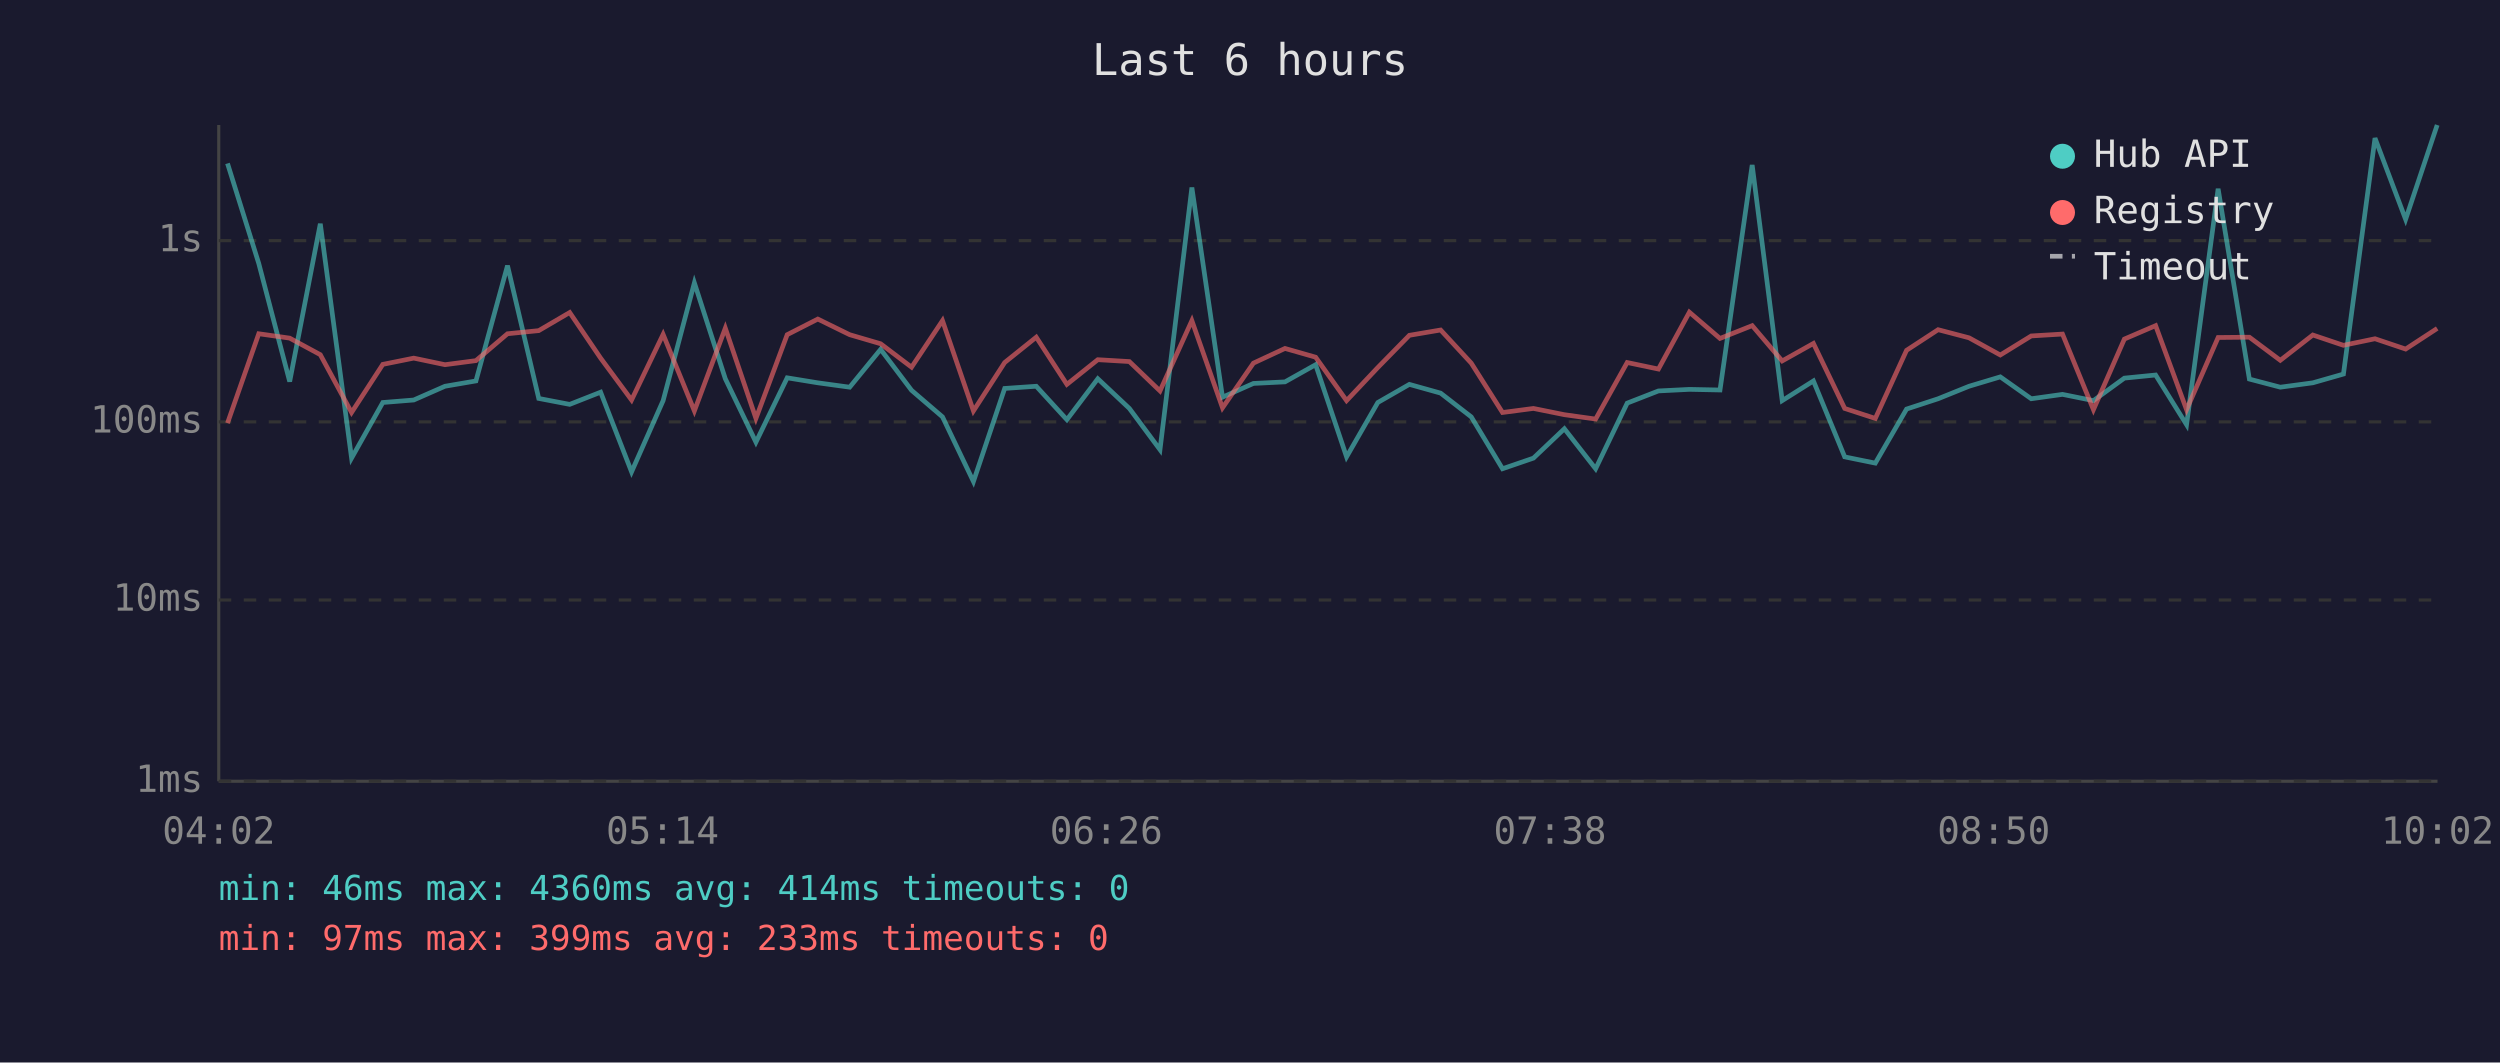
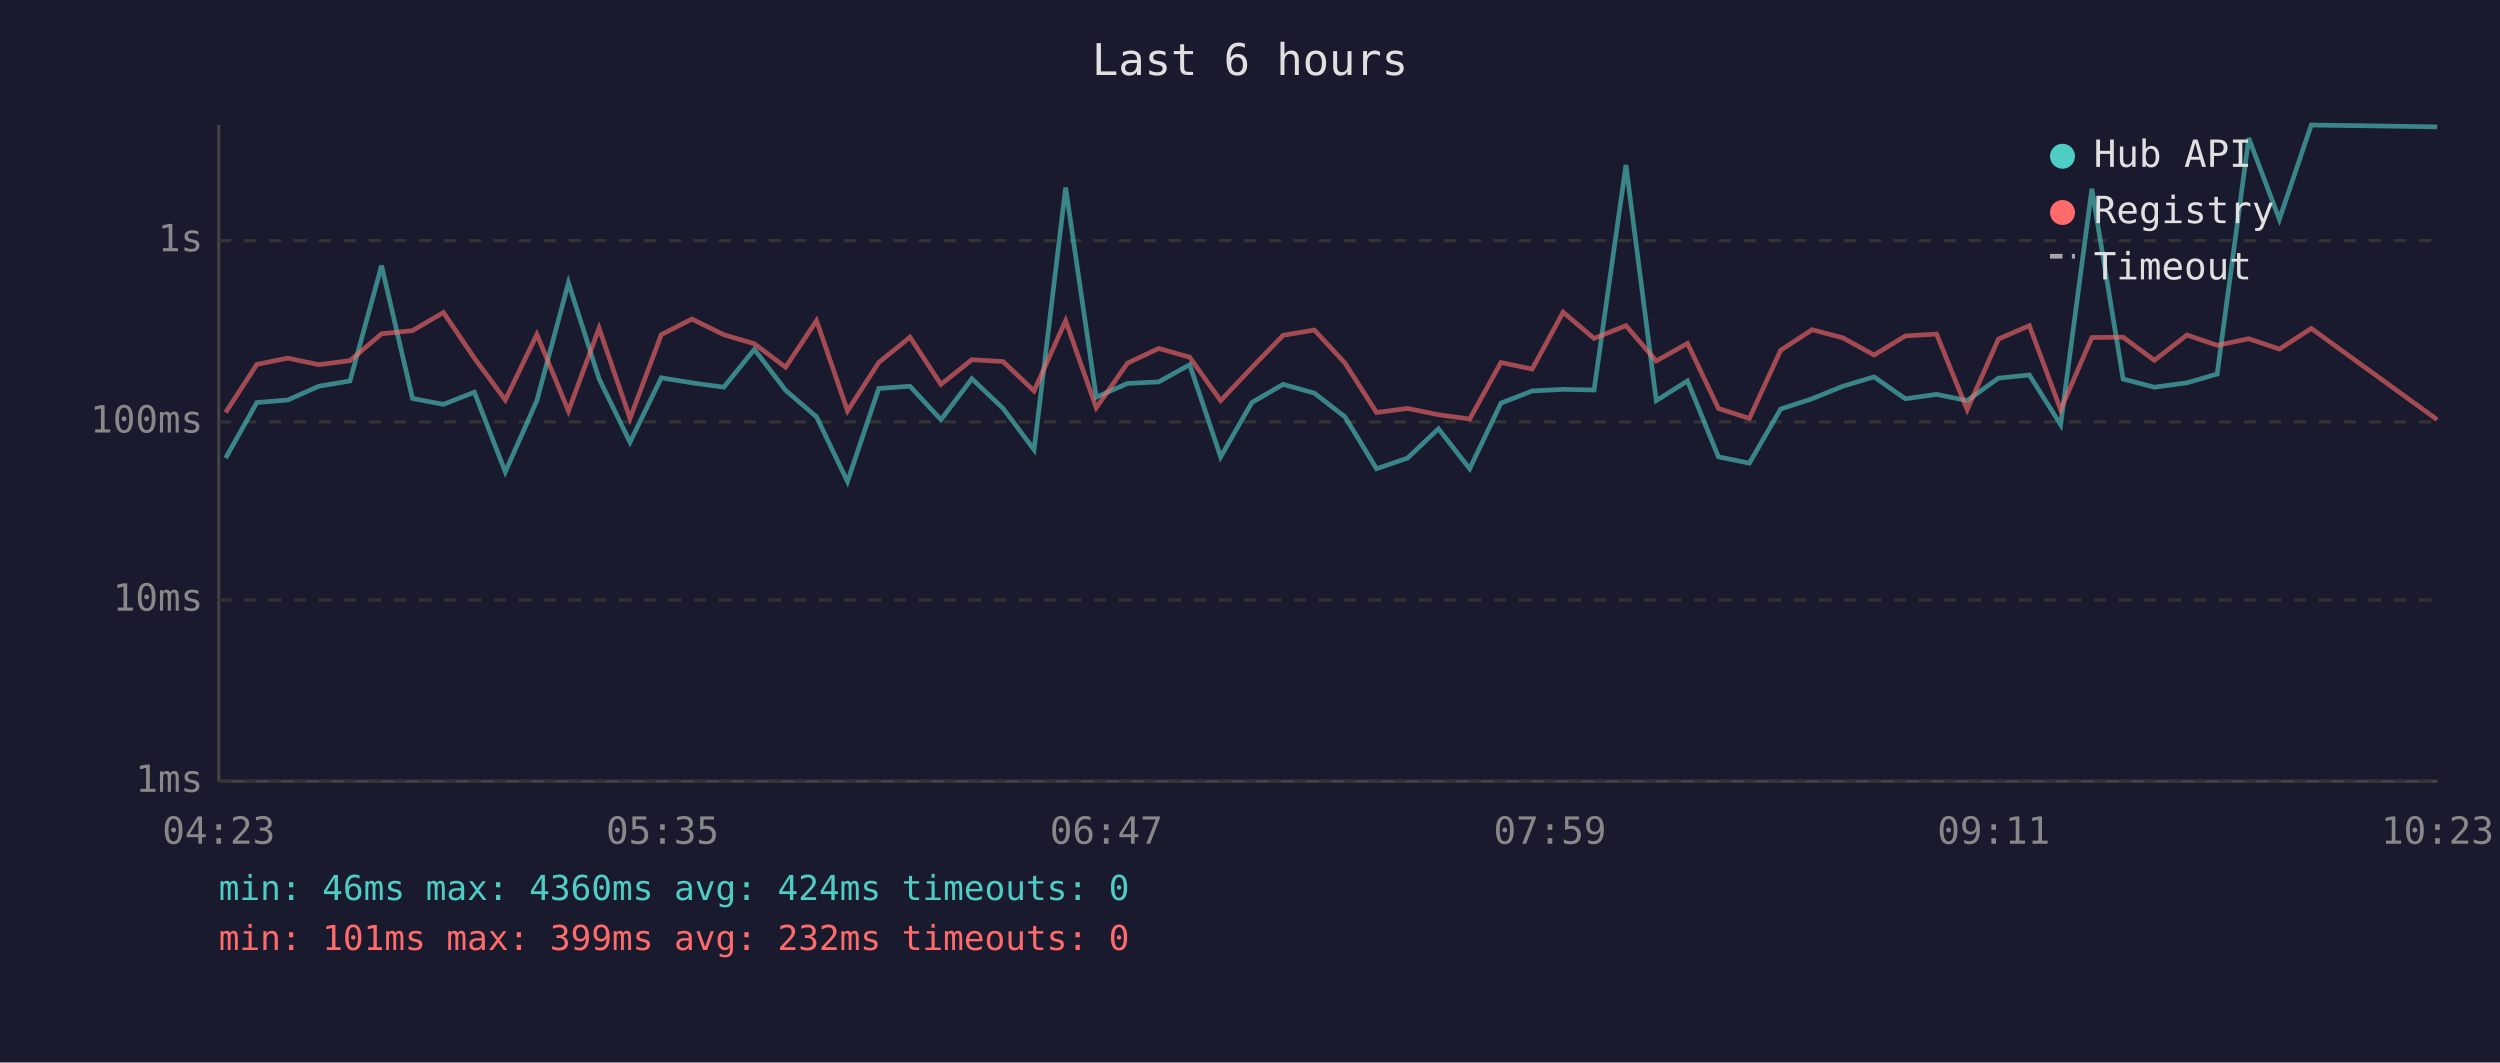
<svg xmlns="http://www.w3.org/2000/svg" viewBox="0 0 800 340" font-family="monospace" font-size="12">
  <rect width="800" height="340" fill="#1a1a2e" />
  <text x="400" y="24" fill="#e0e0e0" font-size="14" text-anchor="middle">Last 6 hours</text>
  <line x1="70" y1="40" x2="70" y2="250" stroke="#444" stroke-width="1" />
  <line x1="70" y1="250" x2="780" y2="250" stroke="#444" stroke-width="1" />
  <line x1="70" y1="250" x2="780" y2="250" stroke="#333" stroke-width="1" stroke-dasharray="4" />
  <text x="65" y="250" fill="#888" text-anchor="end" dominant-baseline="middle">1ms</text>
  <line x1="70" y1="192" x2="780" y2="192" stroke="#333" stroke-width="1" stroke-dasharray="4" />
  <text x="65" y="192" fill="#888" text-anchor="end" dominant-baseline="middle">10ms</text>
  <line x1="70" y1="135" x2="780" y2="135" stroke="#333" stroke-width="1" stroke-dasharray="4" />
  <text x="65" y="135" fill="#888" text-anchor="end" dominant-baseline="middle">100ms</text>
  <line x1="70" y1="77" x2="780" y2="77" stroke="#333" stroke-width="1" stroke-dasharray="4" />
  <text x="65" y="77" fill="#888" text-anchor="end" dominant-baseline="middle">1s</text>
-   <text x="70" y="270" fill="#888" text-anchor="middle">04:02</text>
-   <text x="212" y="270" fill="#888" text-anchor="middle">05:14</text>
-   <text x="354" y="270" fill="#888" text-anchor="middle">06:26</text>
-   <text x="496" y="270" fill="#888" text-anchor="middle">07:38</text>
-   <text x="638" y="270" fill="#888" text-anchor="middle">08:50</text>
-   <text x="780" y="270" fill="#888" text-anchor="middle">10:02</text>
-   <polyline points="72.8,52.3 82.8,84.3 92.7,122.1 102.5,71.6 112.5,146.6 122.5,128.8 132.4,128.0 142.4,123.6 152.3,121.9 162.4,85.0 172.4,127.5 182.3,129.4 192.2,125.5 202.1,151.0 212.2,128.2 222.2,90.5 232.1,121.2 241.9,141.5 251.9,120.9 261.7,122.5 271.9,123.9 281.8,111.8 291.7,124.9 301.6,133.4 311.5,154.1 321.5,124.3 331.6,123.6 341.4,134.3 351.3,121.2 361.4,130.7 371.2,143.9 381.4,60.0 391.2,127.1 401.1,122.7 411.2,122.2 421.0,116.7 430.9,146.2 440.9,128.8 451.0,123.0 461.0,125.8 470.8,133.4 480.8,150.0 490.7,146.6 500.6,137.2 510.6,150.0 520.7,129.0 530.7,125.1 540.6,124.6 550.4,124.8 560.7,52.8 570.3,128.2 580.3,121.9 590.3,146.2 600.1,148.2 610.1,130.9 620.2,127.6 630.1,123.6 640.1,120.6 650.0,127.6 660.0,126.2 669.9,128.2 679.8,121.0 689.8,120.0 699.7,135.9 709.8,60.4 719.8,121.3 729.7,123.9 740.1,122.5 749.9,119.7 760.0,44.2 769.8,70.2 779.9,40.0" fill="none" stroke="#4ecdc4" stroke-width="1.5" opacity="0.6" />
-   <polyline points="72.8,135.4 82.8,106.8 92.7,108.2 102.5,113.5 112.5,132.0 122.5,116.6 132.4,114.6 142.4,116.7 152.3,115.4 162.4,106.8 172.4,105.8 182.3,100.0 192.2,114.6 202.1,128.0 212.2,107.0 222.2,131.5 232.1,105.0 241.9,133.9 251.9,107.1 261.7,102.1 271.9,107.1 281.8,110.0 291.7,117.5 301.6,102.6 311.5,131.5 321.5,116.0 331.6,107.9 341.4,123.0 351.3,115.1 361.4,115.7 371.2,125.1 381.4,102.6 391.2,130.5 401.1,116.2 411.2,111.5 421.0,114.3 430.9,128.2 440.9,117.6 451.0,107.3 461.0,105.6 470.8,116.2 480.8,132.0 490.7,130.7 500.6,132.7 510.6,134.1 520.7,116.0 530.7,118.1 540.6,99.9 550.4,108.3 560.7,104.2 570.3,115.5 580.3,109.9 590.3,130.7 600.1,133.9 610.1,112.1 620.2,105.5 630.1,108.1 640.1,113.6 650.0,107.5 660.0,106.9 669.9,131.1 679.8,108.5 689.8,104.2 699.7,131.1 709.8,108.0 719.8,107.9 729.7,115.3 740.1,107.2 749.9,110.5 760.0,108.4 769.8,111.7 779.9,105.1" fill="none" stroke="#ff6b6b" stroke-width="1.5" opacity="0.6" />
+   <text x="70" y="270" fill="#888" text-anchor="middle">04:23</text>
+   <text x="212" y="270" fill="#888" text-anchor="middle">05:35</text>
+   <text x="354" y="270" fill="#888" text-anchor="middle">06:47</text>
+   <text x="496" y="270" fill="#888" text-anchor="middle">07:59</text>
+   <text x="638" y="270" fill="#888" text-anchor="middle">09:11</text>
+   <text x="780" y="270" fill="#888" text-anchor="middle">10:23</text>
+   <polyline points="72.2,146.6 82.2,128.8 92.1,128.0 102.0,123.6 112.0,121.9 122.1,85.0 132.0,127.5 141.9,129.4 151.8,125.5 161.7,151.0 171.8,128.2 181.9,90.5 191.7,121.2 201.6,141.5 211.6,120.9 221.4,122.5 231.6,123.9 241.4,111.8 251.4,124.9 261.3,133.4 271.2,154.1 281.2,124.3 291.2,123.6 301.1,134.3 311.0,121.2 321.0,130.7 330.9,143.9 341.0,60.0 350.8,127.1 360.8,122.7 370.8,122.2 380.7,116.7 390.6,146.2 400.6,128.8 410.6,123.0 420.6,125.8 430.4,133.4 440.5,150.0 450.4,146.6 460.3,137.2 470.3,150.0 480.3,129.0 490.3,125.1 500.2,124.6 510.1,124.8 520.3,52.8 530.0,128.2 540.0,121.9 549.9,146.2 559.8,148.2 569.8,130.9 579.9,127.6 589.7,123.6 599.7,120.6 609.7,127.6 619.7,126.2 629.5,128.2 639.5,121.0 649.4,120.0 659.4,135.9 669.4,60.4 679.4,121.3 689.4,123.9 699.8,122.5 709.5,119.7 719.6,44.2 729.4,70.2 739.6,40.0 779.9,40.6" fill="none" stroke="#4ecdc4" stroke-width="1.5" opacity="0.6" />
+   <polyline points="72.2,132.0 82.2,116.6 92.1,114.6 102.0,116.7 112.0,115.4 122.1,106.8 132.0,105.8 141.9,100.0 151.8,114.6 161.7,128.0 171.8,107.0 181.9,131.5 191.7,105.0 201.6,133.9 211.6,107.1 221.4,102.1 231.6,107.1 241.4,110.0 251.4,117.5 261.3,102.6 271.2,131.5 281.2,116.0 291.2,107.9 301.1,123.0 311.0,115.1 321.0,115.7 330.9,125.1 341.0,102.6 350.8,130.5 360.8,116.2 370.8,111.5 380.7,114.3 390.6,128.2 400.6,117.6 410.6,107.3 420.6,105.6 430.4,116.2 440.5,132.0 450.4,130.7 460.3,132.7 470.3,134.1 480.3,116.0 490.3,118.1 500.2,99.9 510.1,108.3 520.3,104.2 530.0,115.5 540.0,109.9 549.9,130.7 559.8,133.9 569.8,112.1 579.9,105.5 589.7,108.1 599.7,113.6 609.7,107.5 619.7,106.9 629.5,131.1 639.5,108.5 649.4,104.2 659.4,131.1 669.4,108.0 679.4,107.9 689.4,115.3 699.8,107.2 709.5,110.5 719.6,108.4 729.4,111.7 739.6,105.1 779.9,134.3" fill="none" stroke="#ff6b6b" stroke-width="1.5" opacity="0.6" />
  <circle cx="660" cy="50" r="4" fill="#4ecdc4" />
  <text x="670" y="50" fill="#e0e0e0" dominant-baseline="middle">Hub API</text>
  <circle cx="660" cy="68" r="4" fill="#ff6b6b" />
  <text x="670" y="68" fill="#e0e0e0" dominant-baseline="middle">Registry</text>
  <line x1="656" y1="82" x2="664" y2="82" stroke="#e0e0e0" stroke-width="1.5" stroke-dasharray="4,3" opacity="0.7" />
  <text x="670" y="86" fill="#e0e0e0" dominant-baseline="middle">Timeout</text>
-   <text x="70" y="288" fill="#4ecdc4" font-size="11">min: 46ms  max: 4360ms  avg: 414ms  timeouts: 0</text>
-   <text x="70" y="304" fill="#ff6b6b" font-size="11">min: 97ms  max: 399ms  avg: 233ms  timeouts: 0</text>
+   <text x="70" y="288" fill="#4ecdc4" font-size="11">min: 46ms  max: 4360ms  avg: 424ms  timeouts: 0</text>
+   <text x="70" y="304" fill="#ff6b6b" font-size="11">min: 101ms  max: 399ms  avg: 232ms  timeouts: 0</text>
</svg>
